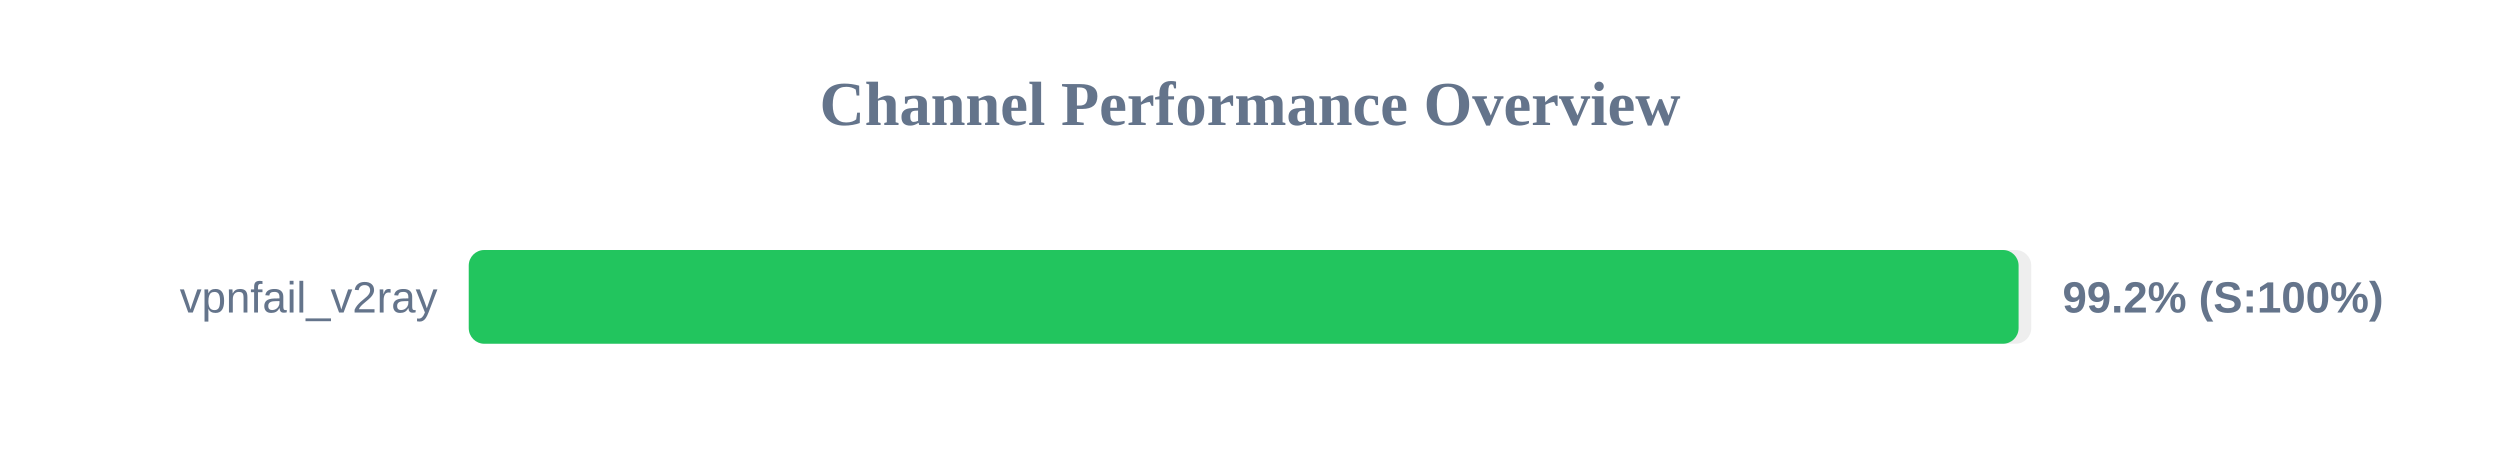
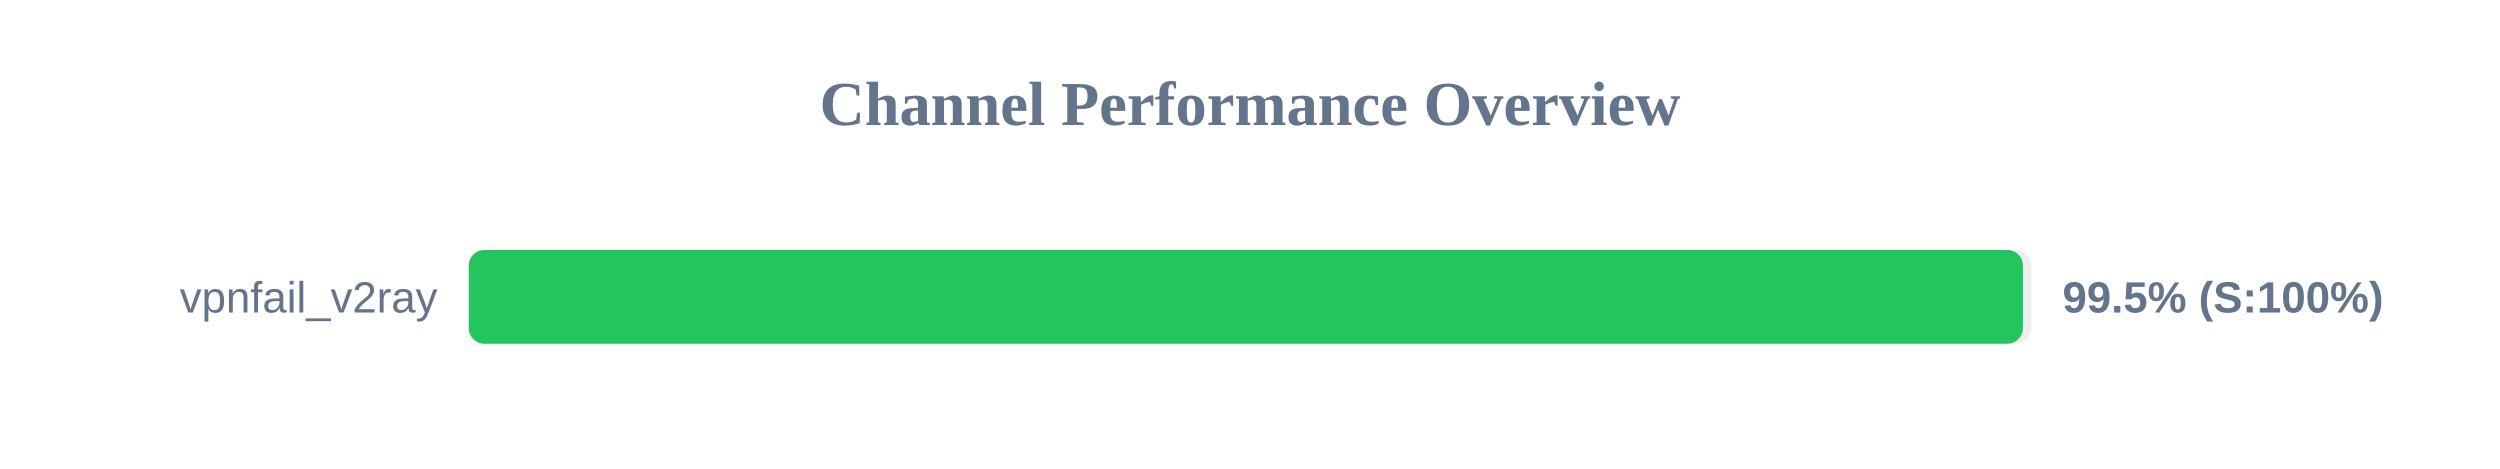
<svg xmlns="http://www.w3.org/2000/svg" width="800" height="150" version="1.1">
  <style>
        .row { font: 14px Arial; fill: #64748b; }
        .score { font: bold 14px Arial; fill: #64748b; }
    </style>
  <text x="400" y="40" text-anchor="middle" font-size="20px" font-weight="bold" fill="#64748b">Channel Performance Overview</text>
  <rect x="150" y="80" width="500" height="30" fill="#eee" rx="5" />
-   <rect x="150" y="80" width="495.95" height="30" fill="#22c55e" rx="5" />
+   <rect x="150" y="80" width="497.35" height="30" fill="#22c55e" rx="5" />
  <text x="140" y="100" text-anchor="end" class="row">vpnfail_v2ray</text>
-   <text x="660" y="100" text-anchor="start" class="score">99.2% (S:100%)</text>
+   <text x="660" y="100" text-anchor="start" class="score">99.5% (S:100%)</text>
</svg>
